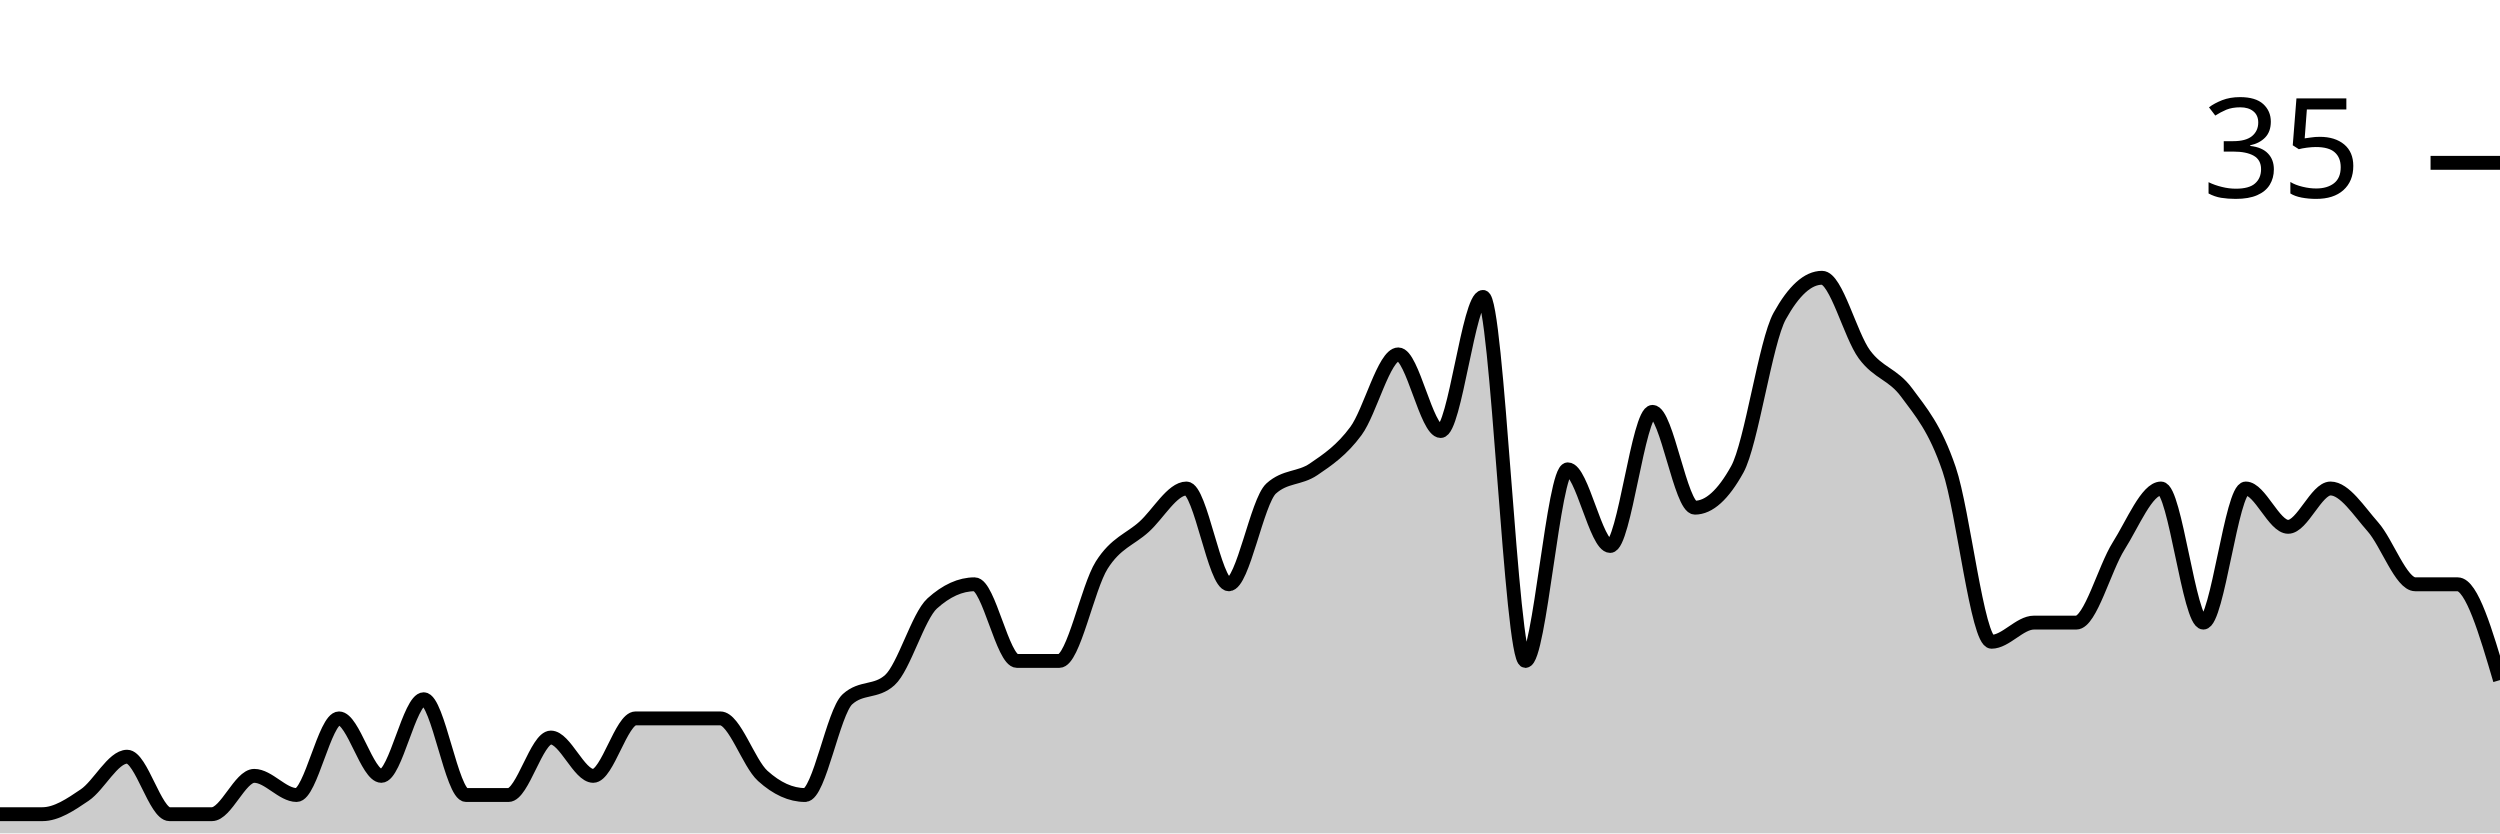
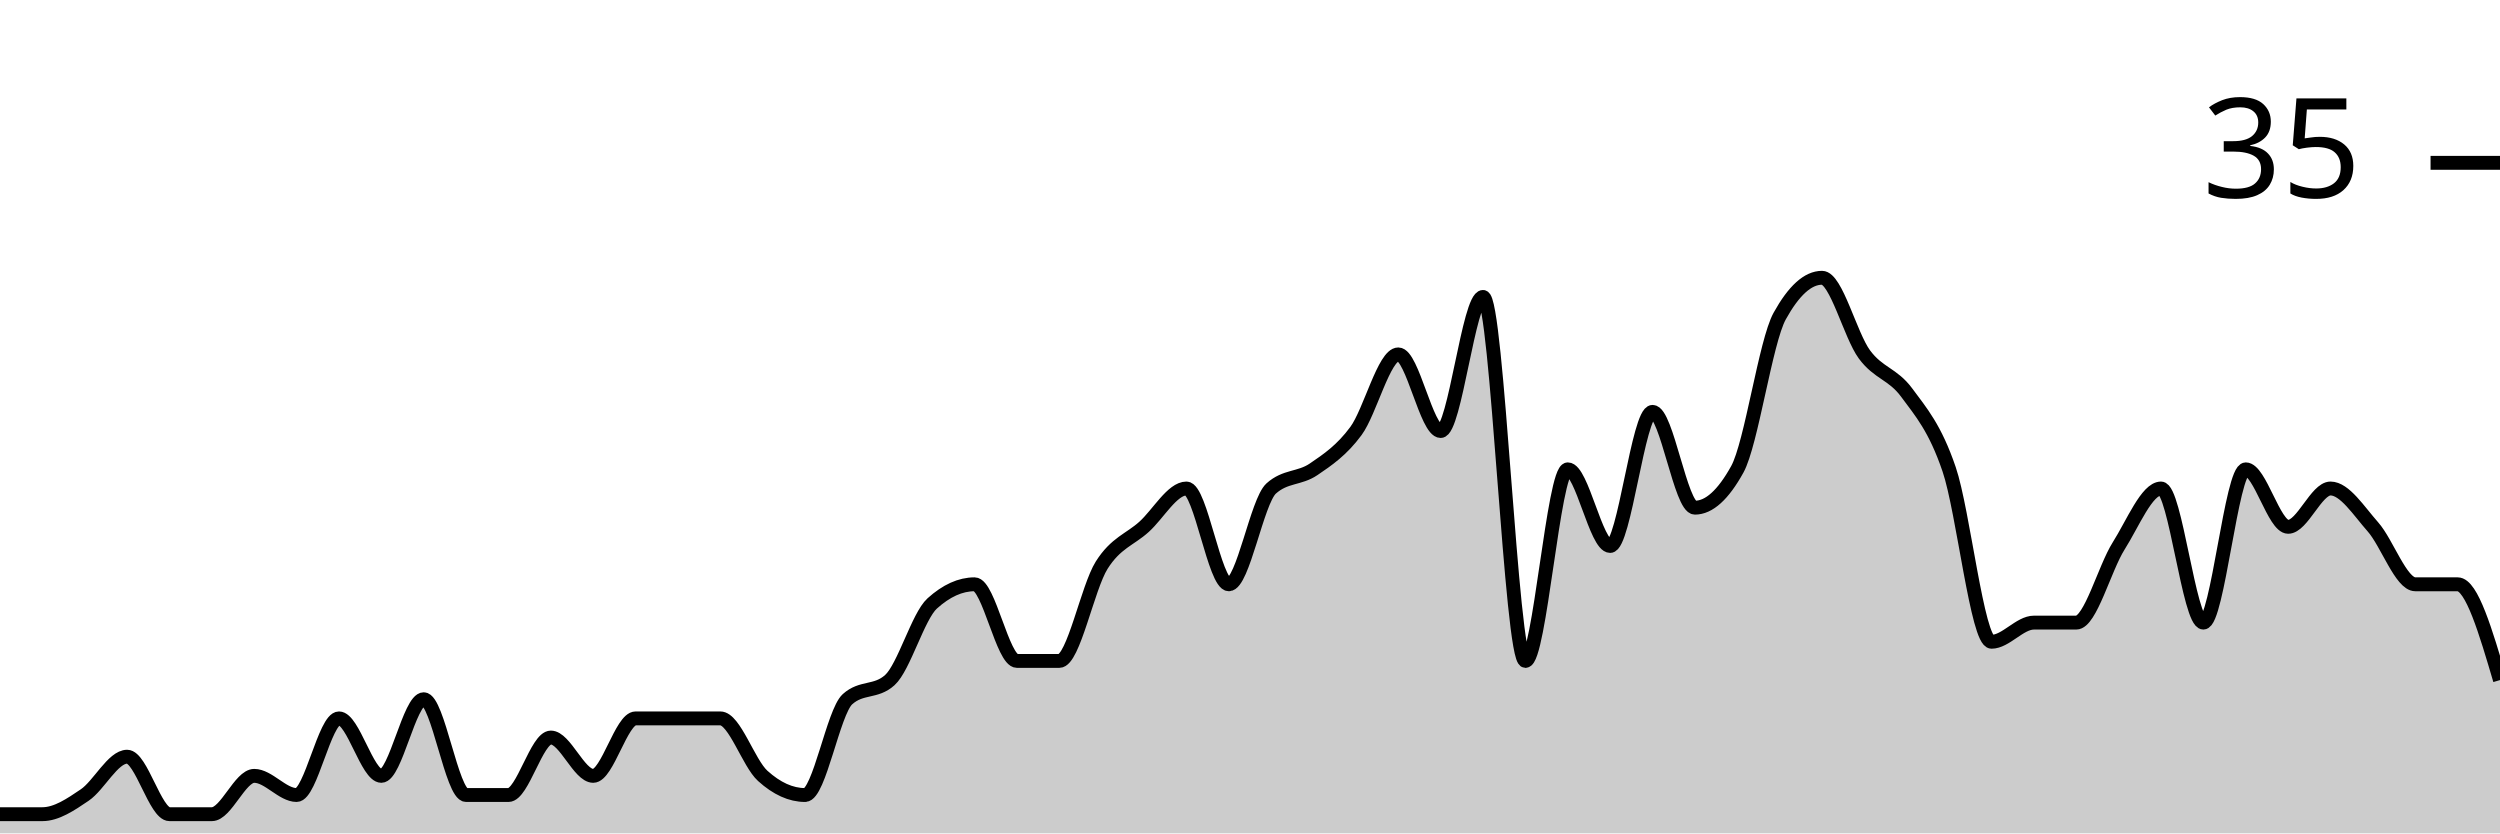
<svg xmlns="http://www.w3.org/2000/svg" viewBox="0 0 180 60">
  <g transform="translate(0,20)">
-     <path class="area" fill="rgba(0, 0, 0, 0.2)" d="M0,38.621C1.017,38.621,2.034,38.621,3.051,38.621C4.068,38.621,5.085,37.931,6.102,37.241C7.119,36.552,8.136,34.483,9.153,34.483C10.169,34.483,11.186,38.621,12.203,38.621C13.22,38.621,14.237,38.621,15.254,38.621C16.271,38.621,17.288,35.862,18.305,35.862C19.322,35.862,20.339,37.241,21.356,37.241C22.373,37.241,23.39,31.724,24.407,31.724C25.424,31.724,26.441,35.862,27.458,35.862C28.475,35.862,29.492,30.345,30.508,30.345C31.525,30.345,32.542,37.241,33.559,37.241C34.576,37.241,35.593,37.241,36.61,37.241C37.627,37.241,38.644,33.103,39.661,33.103C40.678,33.103,41.695,35.862,42.712,35.862C43.729,35.862,44.746,31.724,45.763,31.724C46.78,31.724,47.797,31.724,48.814,31.724C49.831,31.724,50.847,31.724,51.864,31.724C52.881,31.724,53.898,34.943,54.915,35.862C55.932,36.782,56.949,37.241,57.966,37.241C58.983,37.241,60,31.264,61.017,30.345C62.034,29.425,63.051,29.885,64.068,28.966C65.085,28.046,66.102,24.368,67.119,23.448C68.136,22.529,69.153,22.069,70.169,22.069C71.186,22.069,72.203,27.586,73.22,27.586C74.237,27.586,75.254,27.586,76.271,27.586C77.288,27.586,78.305,22.299,79.322,20.69C80.339,19.08,81.356,18.851,82.373,17.931C83.39,17.011,84.407,15.172,85.424,15.172C86.441,15.172,87.458,22.069,88.475,22.069C89.492,22.069,90.508,16.092,91.525,15.172C92.542,14.253,93.559,14.483,94.576,13.793C95.593,13.103,96.61,12.414,97.627,11.034C98.644,9.655,99.661,5.517,100.678,5.517C101.695,5.517,102.712,11.034,103.729,11.034C104.746,11.034,105.763,1.379,106.78,1.379C107.797,1.379,108.814,27.586,109.831,27.586C110.847,27.586,111.864,13.793,112.881,13.793C113.898,13.793,114.915,19.31,115.932,19.31C116.949,19.31,117.966,9.655,118.983,9.655C120,9.655,121.017,16.552,122.034,16.552C123.051,16.552,124.068,15.632,125.085,13.793C126.102,11.954,127.119,4.598,128.136,2.759C129.153,0.92,130.169,0,131.186,0C132.203,0,133.22,4.138,134.237,5.517C135.254,6.897,136.271,6.897,137.288,8.276C138.305,9.655,139.322,10.805,140.339,13.793C141.356,16.782,142.373,26.207,143.39,26.207C144.407,26.207,145.424,24.828,146.441,24.828C147.458,24.828,148.475,24.828,149.492,24.828C150.508,24.828,151.525,20.92,152.542,19.31C153.559,17.701,154.576,15.172,155.593,15.172C156.61,15.172,157.627,24.828,158.644,24.828C159.661,24.828,160.678,15.172,161.695,15.172C162.712,15.172,163.729,17.931,164.746,17.931C165.763,17.931,166.78,15.172,167.797,15.172C168.814,15.172,169.831,16.782,170.847,17.931C171.864,19.08,172.881,22.069,173.898,22.069C174.915,22.069,175.932,22.069,176.949,22.069C177.966,22.069,178.983,25.517,180,28.966L180,40C178.983,40,177.966,40,176.949,40C175.932,40,174.915,40,173.898,40C172.881,40,171.864,40,170.847,40C169.831,40,168.814,40,167.797,40C166.78,40,165.763,40,164.746,40C163.729,40,162.712,40,161.695,40C160.678,40,159.661,40,158.644,40C157.627,40,156.61,40,155.593,40C154.576,40,153.559,40,152.542,40C151.525,40,150.508,40,149.492,40C148.475,40,147.458,40,146.441,40C145.424,40,144.407,40,143.39,40C142.373,40,141.356,40,140.339,40C139.322,40,138.305,40,137.288,40C136.271,40,135.254,40,134.237,40C133.22,40,132.203,40,131.186,40C130.169,40,129.153,40,128.136,40C127.119,40,126.102,40,125.085,40C124.068,40,123.051,40,122.034,40C121.017,40,120,40,118.983,40C117.966,40,116.949,40,115.932,40C114.915,40,113.898,40,112.881,40C111.864,40,110.847,40,109.831,40C108.814,40,107.797,40,106.78,40C105.763,40,104.746,40,103.729,40C102.712,40,101.695,40,100.678,40C99.661,40,98.644,40,97.627,40C96.61,40,95.593,40,94.576,40C93.559,40,92.542,40,91.525,40C90.508,40,89.492,40,88.475,40C87.458,40,86.441,40,85.424,40C84.407,40,83.39,40,82.373,40C81.356,40,80.339,40,79.322,40C78.305,40,77.288,40,76.271,40C75.254,40,74.237,40,73.22,40C72.203,40,71.186,40,70.169,40C69.153,40,68.136,40,67.119,40C66.102,40,65.085,40,64.068,40C63.051,40,62.034,40,61.017,40C60,40,58.983,40,57.966,40C56.949,40,55.932,40,54.915,40C53.898,40,52.881,40,51.864,40C50.847,40,49.831,40,48.814,40C47.797,40,46.78,40,45.763,40C44.746,40,43.729,40,42.712,40C41.695,40,40.678,40,39.661,40C38.644,40,37.627,40,36.61,40C35.593,40,34.576,40,33.559,40C32.542,40,31.525,40,30.508,40C29.492,40,28.475,40,27.458,40C26.441,40,25.424,40,24.407,40C23.39,40,22.373,40,21.356,40C20.339,40,19.322,40,18.305,40C17.288,40,16.271,40,15.254,40C14.237,40,13.22,40,12.203,40C11.186,40,10.169,40,9.153,40C8.136,40,7.119,40,6.102,40C5.085,40,4.068,40,3.051,40C2.034,40,1.017,40,0,40Z" />
-     <path class="line" stroke="black" fill="none" d="M0,38.621C1.017,38.621,2.034,38.621,3.051,38.621C4.068,38.621,5.085,37.931,6.102,37.241C7.119,36.552,8.136,34.483,9.153,34.483C10.169,34.483,11.186,38.621,12.203,38.621C13.22,38.621,14.237,38.621,15.254,38.621C16.271,38.621,17.288,35.862,18.305,35.862C19.322,35.862,20.339,37.241,21.356,37.241C22.373,37.241,23.39,31.724,24.407,31.724C25.424,31.724,26.441,35.862,27.458,35.862C28.475,35.862,29.492,30.345,30.508,30.345C31.525,30.345,32.542,37.241,33.559,37.241C34.576,37.241,35.593,37.241,36.61,37.241C37.627,37.241,38.644,33.103,39.661,33.103C40.678,33.103,41.695,35.862,42.712,35.862C43.729,35.862,44.746,31.724,45.763,31.724C46.78,31.724,47.797,31.724,48.814,31.724C49.831,31.724,50.847,31.724,51.864,31.724C52.881,31.724,53.898,34.943,54.915,35.862C55.932,36.782,56.949,37.241,57.966,37.241C58.983,37.241,60,31.264,61.017,30.345C62.034,29.425,63.051,29.885,64.068,28.966C65.085,28.046,66.102,24.368,67.119,23.448C68.136,22.529,69.153,22.069,70.169,22.069C71.186,22.069,72.203,27.586,73.22,27.586C74.237,27.586,75.254,27.586,76.271,27.586C77.288,27.586,78.305,22.299,79.322,20.69C80.339,19.08,81.356,18.851,82.373,17.931C83.39,17.011,84.407,15.172,85.424,15.172C86.441,15.172,87.458,22.069,88.475,22.069C89.492,22.069,90.508,16.092,91.525,15.172C92.542,14.253,93.559,14.483,94.576,13.793C95.593,13.103,96.61,12.414,97.627,11.034C98.644,9.655,99.661,5.517,100.678,5.517C101.695,5.517,102.712,11.034,103.729,11.034C104.746,11.034,105.763,1.379,106.78,1.379C107.797,1.379,108.814,27.586,109.831,27.586C110.847,27.586,111.864,13.793,112.881,13.793C113.898,13.793,114.915,19.31,115.932,19.31C116.949,19.31,117.966,9.655,118.983,9.655C120,9.655,121.017,16.552,122.034,16.552C123.051,16.552,124.068,15.632,125.085,13.793C126.102,11.954,127.119,4.598,128.136,2.759C129.153,0.92,130.169,0,131.186,0C132.203,0,133.22,4.138,134.237,5.517C135.254,6.897,136.271,6.897,137.288,8.276C138.305,9.655,139.322,10.805,140.339,13.793C141.356,16.782,142.373,26.207,143.39,26.207C144.407,26.207,145.424,24.828,146.441,24.828C147.458,24.828,148.475,24.828,149.492,24.828C150.508,24.828,151.525,20.92,152.542,19.31C153.559,17.701,154.576,15.172,155.593,15.172C156.61,15.172,157.627,24.828,158.644,24.828C159.661,24.828,160.678,15.172,161.695,15.172C162.712,15.172,163.729,17.931,164.746,17.931C165.763,17.931,166.78,15.172,167.797,15.172C168.814,15.172,169.831,16.782,170.847,17.931C171.864,19.08,172.881,22.069,173.898,22.069C174.915,22.069,175.932,22.069,176.949,22.069C177.966,22.069,178.983,25.517,180,28.966" />
+     <path class="area" fill="rgba(0, 0, 0, 0.2)" d="M0,38.621C1.017,38.621,2.034,38.621,3.051,38.621C4.068,38.621,5.085,37.931,6.102,37.241C7.119,36.552,8.136,34.483,9.153,34.483C10.169,34.483,11.186,38.621,12.203,38.621C13.22,38.621,14.237,38.621,15.254,38.621C16.271,38.621,17.288,35.862,18.305,35.862C19.322,35.862,20.339,37.241,21.356,37.241C22.373,37.241,23.39,31.724,24.407,31.724C25.424,31.724,26.441,35.862,27.458,35.862C28.475,35.862,29.492,30.345,30.508,30.345C31.525,30.345,32.542,37.241,33.559,37.241C34.576,37.241,35.593,37.241,36.61,37.241C37.627,37.241,38.644,33.103,39.661,33.103C40.678,33.103,41.695,35.862,42.712,35.862C43.729,35.862,44.746,31.724,45.763,31.724C46.78,31.724,47.797,31.724,48.814,31.724C49.831,31.724,50.847,31.724,51.864,31.724C52.881,31.724,53.898,34.943,54.915,35.862C55.932,36.782,56.949,37.241,57.966,37.241C58.983,37.241,60,31.264,61.017,30.345C62.034,29.425,63.051,29.885,64.068,28.966C65.085,28.046,66.102,24.368,67.119,23.448C68.136,22.529,69.153,22.069,70.169,22.069C71.186,22.069,72.203,27.586,73.22,27.586C74.237,27.586,75.254,27.586,76.271,27.586C77.288,27.586,78.305,22.299,79.322,20.69C80.339,19.08,81.356,18.851,82.373,17.931C83.39,17.011,84.407,15.172,85.424,15.172C86.441,15.172,87.458,22.069,88.475,22.069C89.492,22.069,90.508,16.092,91.525,15.172C92.542,14.253,93.559,14.483,94.576,13.793C95.593,13.103,96.61,12.414,97.627,11.034C98.644,9.655,99.661,5.517,100.678,5.517C101.695,5.517,102.712,11.034,103.729,11.034C104.746,11.034,105.763,1.379,106.78,1.379C107.797,1.379,108.814,27.586,109.831,27.586C110.847,27.586,111.864,13.793,112.881,13.793C113.898,13.793,114.915,19.31,115.932,19.31C116.949,19.31,117.966,9.655,118.983,9.655C120,9.655,121.017,16.552,122.034,16.552C123.051,16.552,124.068,15.632,125.085,13.793C126.102,11.954,127.119,4.598,128.136,2.759C129.153,0.92,130.169,0,131.186,0C132.203,0,133.22,4.138,134.237,5.517C135.254,6.897,136.271,6.897,137.288,8.276C138.305,9.655,139.322,10.805,140.339,13.793C141.356,16.782,142.373,26.207,143.39,26.207C144.407,26.207,145.424,24.828,146.441,24.828C147.458,24.828,148.475,24.828,149.492,24.828C150.508,24.828,151.525,20.92,152.542,19.31C153.559,17.701,154.576,15.172,155.593,15.172C156.61,15.172,157.627,24.828,158.644,24.828C159.661,24.828,160.678,13.793,161.695,13.793C162.712,13.793,163.729,17.931,164.746,17.931C165.763,17.931,166.78,15.172,167.797,15.172C168.814,15.172,169.831,16.782,170.847,17.931C171.864,19.08,172.881,22.069,173.898,22.069C174.915,22.069,175.932,22.069,176.949,22.069C177.966,22.069,178.983,25.517,180,28.966L180,40C178.983,40,177.966,40,176.949,40C175.932,40,174.915,40,173.898,40C172.881,40,171.864,40,170.847,40C169.831,40,168.814,40,167.797,40C166.78,40,165.763,40,164.746,40C163.729,40,162.712,40,161.695,40C160.678,40,159.661,40,158.644,40C157.627,40,156.61,40,155.593,40C154.576,40,153.559,40,152.542,40C151.525,40,150.508,40,149.492,40C148.475,40,147.458,40,146.441,40C145.424,40,144.407,40,143.39,40C142.373,40,141.356,40,140.339,40C139.322,40,138.305,40,137.288,40C136.271,40,135.254,40,134.237,40C133.22,40,132.203,40,131.186,40C130.169,40,129.153,40,128.136,40C127.119,40,126.102,40,125.085,40C124.068,40,123.051,40,122.034,40C121.017,40,120,40,118.983,40C117.966,40,116.949,40,115.932,40C114.915,40,113.898,40,112.881,40C111.864,40,110.847,40,109.831,40C108.814,40,107.797,40,106.78,40C105.763,40,104.746,40,103.729,40C102.712,40,101.695,40,100.678,40C99.661,40,98.644,40,97.627,40C96.61,40,95.593,40,94.576,40C93.559,40,92.542,40,91.525,40C90.508,40,89.492,40,88.475,40C87.458,40,86.441,40,85.424,40C84.407,40,83.39,40,82.373,40C81.356,40,80.339,40,79.322,40C78.305,40,77.288,40,76.271,40C75.254,40,74.237,40,73.22,40C72.203,40,71.186,40,70.169,40C69.153,40,68.136,40,67.119,40C66.102,40,65.085,40,64.068,40C63.051,40,62.034,40,61.017,40C60,40,58.983,40,57.966,40C56.949,40,55.932,40,54.915,40C53.898,40,52.881,40,51.864,40C50.847,40,49.831,40,48.814,40C47.797,40,46.78,40,45.763,40C44.746,40,43.729,40,42.712,40C41.695,40,40.678,40,39.661,40C38.644,40,37.627,40,36.61,40C35.593,40,34.576,40,33.559,40C32.542,40,31.525,40,30.508,40C29.492,40,28.475,40,27.458,40C26.441,40,25.424,40,24.407,40C23.39,40,22.373,40,21.356,40C20.339,40,19.322,40,18.305,40C17.288,40,16.271,40,15.254,40C14.237,40,13.22,40,12.203,40C11.186,40,10.169,40,9.153,40C8.136,40,7.119,40,6.102,40C5.085,40,4.068,40,3.051,40C2.034,40,1.017,40,0,40Z" />
+     <path class="line" stroke="black" fill="none" d="M0,38.621C1.017,38.621,2.034,38.621,3.051,38.621C4.068,38.621,5.085,37.931,6.102,37.241C7.119,36.552,8.136,34.483,9.153,34.483C10.169,34.483,11.186,38.621,12.203,38.621C13.22,38.621,14.237,38.621,15.254,38.621C16.271,38.621,17.288,35.862,18.305,35.862C19.322,35.862,20.339,37.241,21.356,37.241C22.373,37.241,23.39,31.724,24.407,31.724C25.424,31.724,26.441,35.862,27.458,35.862C28.475,35.862,29.492,30.345,30.508,30.345C31.525,30.345,32.542,37.241,33.559,37.241C34.576,37.241,35.593,37.241,36.61,37.241C37.627,37.241,38.644,33.103,39.661,33.103C40.678,33.103,41.695,35.862,42.712,35.862C43.729,35.862,44.746,31.724,45.763,31.724C46.78,31.724,47.797,31.724,48.814,31.724C49.831,31.724,50.847,31.724,51.864,31.724C52.881,31.724,53.898,34.943,54.915,35.862C55.932,36.782,56.949,37.241,57.966,37.241C58.983,37.241,60,31.264,61.017,30.345C62.034,29.425,63.051,29.885,64.068,28.966C65.085,28.046,66.102,24.368,67.119,23.448C68.136,22.529,69.153,22.069,70.169,22.069C71.186,22.069,72.203,27.586,73.22,27.586C74.237,27.586,75.254,27.586,76.271,27.586C77.288,27.586,78.305,22.299,79.322,20.69C80.339,19.08,81.356,18.851,82.373,17.931C83.39,17.011,84.407,15.172,85.424,15.172C86.441,15.172,87.458,22.069,88.475,22.069C89.492,22.069,90.508,16.092,91.525,15.172C92.542,14.253,93.559,14.483,94.576,13.793C95.593,13.103,96.61,12.414,97.627,11.034C98.644,9.655,99.661,5.517,100.678,5.517C101.695,5.517,102.712,11.034,103.729,11.034C104.746,11.034,105.763,1.379,106.78,1.379C107.797,1.379,108.814,27.586,109.831,27.586C110.847,27.586,111.864,13.793,112.881,13.793C113.898,13.793,114.915,19.31,115.932,19.31C116.949,19.31,117.966,9.655,118.983,9.655C120,9.655,121.017,16.552,122.034,16.552C123.051,16.552,124.068,15.632,125.085,13.793C126.102,11.954,127.119,4.598,128.136,2.759C129.153,0.92,130.169,0,131.186,0C132.203,0,133.22,4.138,134.237,5.517C135.254,6.897,136.271,6.897,137.288,8.276C138.305,9.655,139.322,10.805,140.339,13.793C141.356,16.782,142.373,26.207,143.39,26.207C144.407,26.207,145.424,24.828,146.441,24.828C147.458,24.828,148.475,24.828,149.492,24.828C150.508,24.828,151.525,20.92,152.542,19.31C153.559,17.701,154.576,15.172,155.593,15.172C156.61,15.172,157.627,24.828,158.644,24.828C159.661,24.828,160.678,13.793,161.695,13.793C162.712,13.793,163.729,17.931,164.746,17.931C165.763,17.931,166.78,15.172,167.797,15.172C168.814,15.172,169.831,16.782,170.847,17.931C171.864,19.08,172.881,22.069,173.898,22.069C174.915,22.069,175.932,22.069,176.949,22.069C177.966,22.069,178.983,25.517,180,28.966" />
    <path class="axis-ceiling" stroke-width="1" stroke="black" fill="none" d="M175,-8.276L180,-8.276" />
    <text class="axis-ceiling-label" font-family="sans-serif" text-anchor="end" font-size="10px" x="170" y="-5.776">35</text>
  </g>
</svg>
